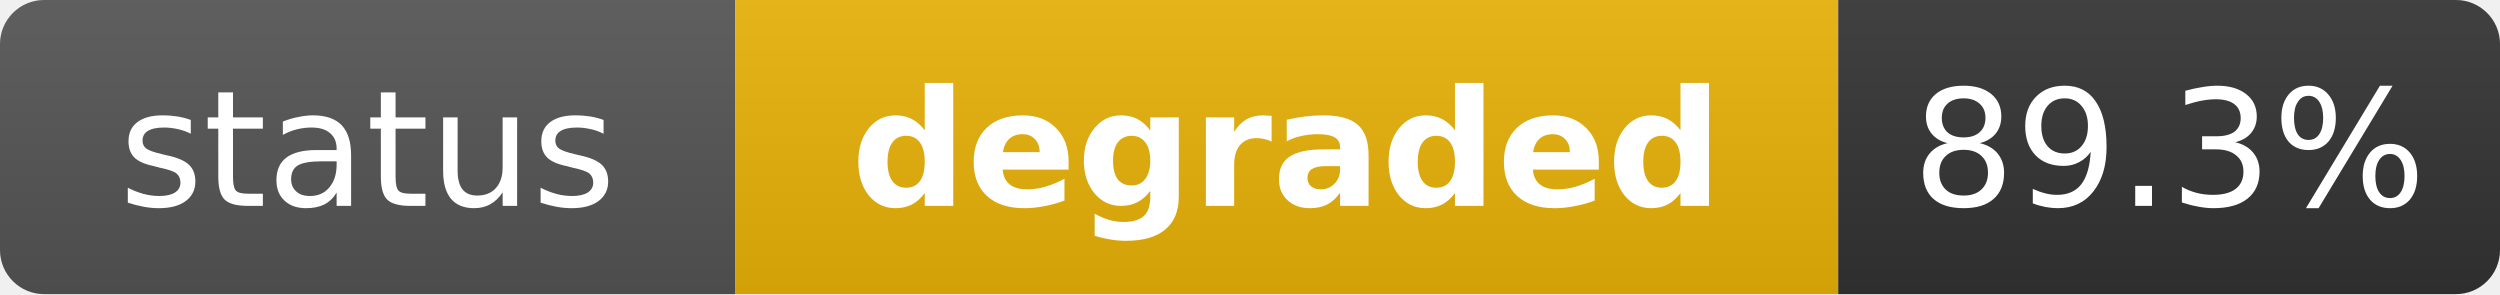
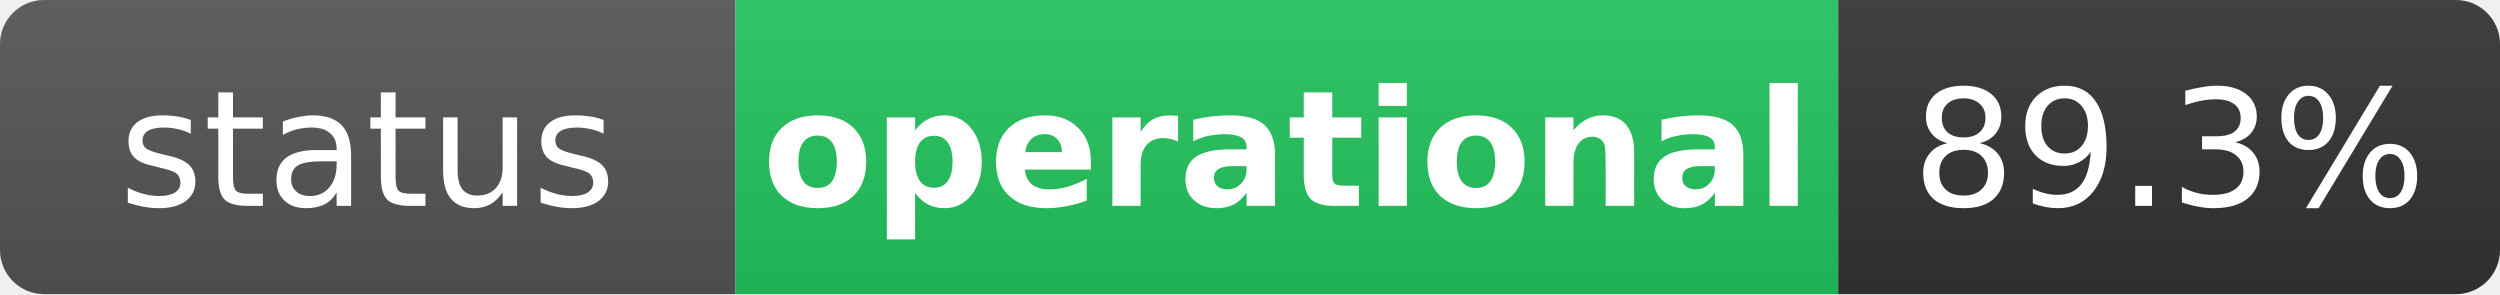
- <svg xmlns="http://www.w3.org/2000/svg" width="170" height="20" role="img" aria-label="status: degraded">
+ <svg xmlns="http://www.w3.org/2000/svg" width="170" height="20" role="img" aria-label="status: operational">
  <linearGradient id="s" x2="0" y2="100%">
    <stop offset="0" stop-color="#bbb" stop-opacity=".1" />
    <stop offset="1" stop-opacity=".1" />
  </linearGradient>
  <clipPath id="r">
    <rect width="170" height="20" rx="3" fill="#fff" />
  </clipPath>
  <g clip-path="url(#r)">
    <rect width="50" height="20" fill="#555" />
-     <rect x="50" width="75" height="20" fill="#eab308" />
+     <rect x="50" width="75" height="20" fill="#22c55e" />
    <rect x="125" width="45" height="20" fill="#333" />
    <rect width="170" height="20" fill="url(#s)" />
  </g>
  <g fill="#fff" text-anchor="middle" font-family="Verdana,Geneva,DejaVu Sans,sans-serif" text-rendering="geometricPrecision" font-size="11">
    <text x="25" y="14" fill="#fff">status</text>
-     <text x="87.5" y="14" fill="#fff" font-weight="bold">degraded</text>
+     <text x="87.5" y="14" fill="#fff" font-weight="bold">operational</text>
    <text x="147.5" y="14" fill="#fff">89.3%</text>
  </g>
</svg>
